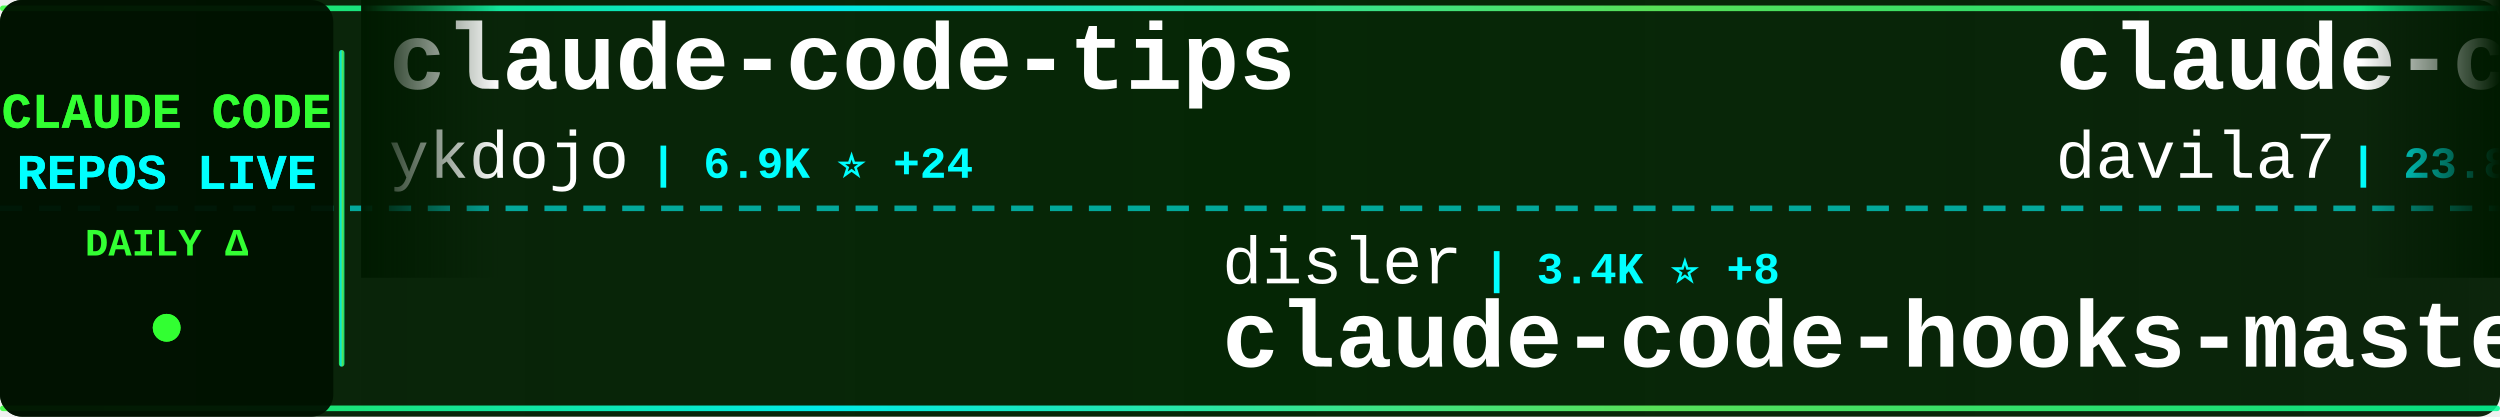
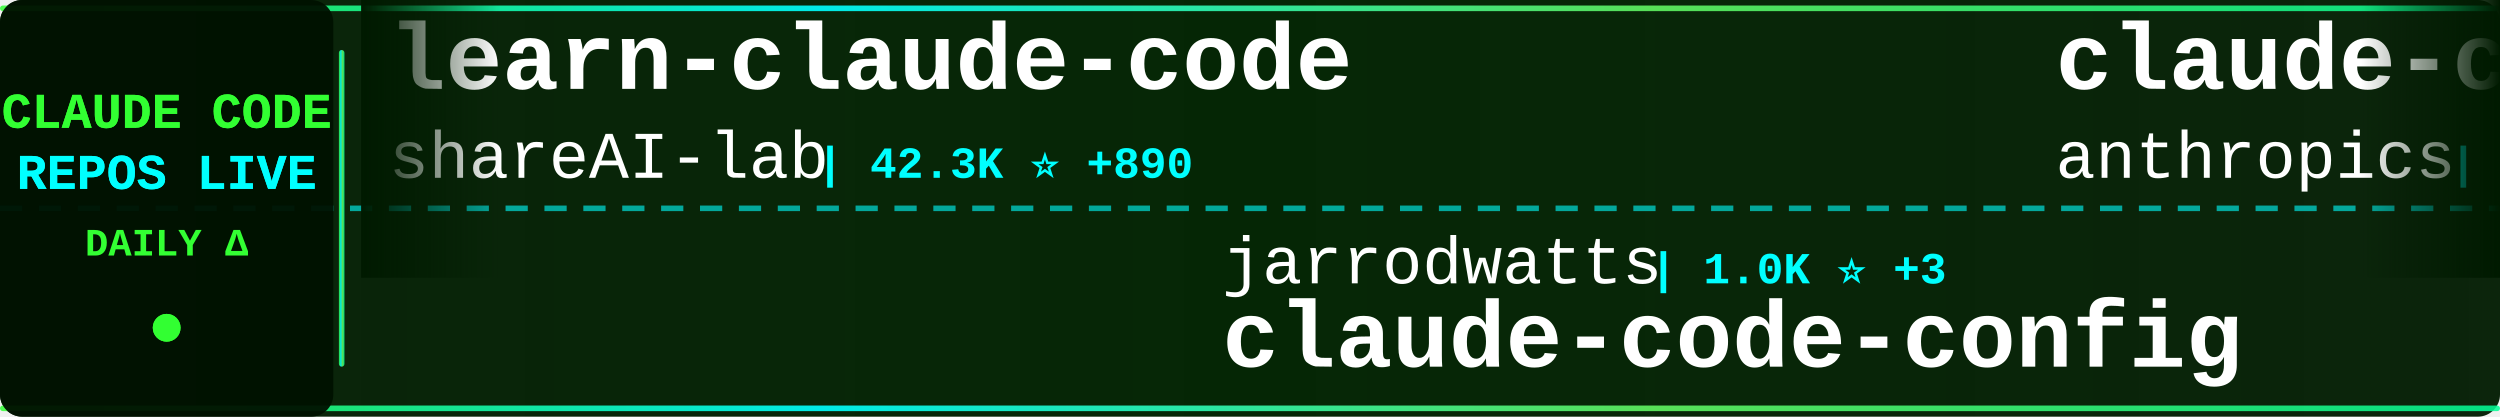
<svg xmlns="http://www.w3.org/2000/svg" width="900" height="150">
  <defs>
    <linearGradient id="tickerBg" x1="0%" y1="0%" x2="100%" y2="0%">
      <stop offset="0%" style="stop-color:#001a00;stop-opacity:0.95" />
      <stop offset="50%" style="stop-color:#002200;stop-opacity:0.98" />
      <stop offset="100%" style="stop-color:#001a00;stop-opacity:0.95" />
    </linearGradient>
    <linearGradient id="borderGrad" x1="0%" y1="0%" x2="100%" y2="0%">
      <stop offset="0%" style="stop-color:#33ff33;stop-opacity:0.85">
        <animate attributeName="stop-opacity" values="0.85;1;0.85" dur="2s" repeatCount="indefinite" />
      </stop>
      <stop offset="33%" style="stop-color:#00ffff;stop-opacity:0.9">
        <animate attributeName="stop-opacity" values="0.9;1;0.9" dur="2.2s" repeatCount="indefinite" />
      </stop>
      <stop offset="66%" style="stop-color:#66ff66;stop-opacity:0.85">
        <animate attributeName="stop-opacity" values="0.85;1;0.85" dur="1.8s" repeatCount="indefinite" />
      </stop>
      <stop offset="100%" style="stop-color:#00ff99;stop-opacity:0.85">
        <animate attributeName="stop-opacity" values="0.85;1;0.85" dur="2s" repeatCount="indefinite" />
      </stop>
    </linearGradient>
    <filter id="textGlow">
      <feGaussianBlur stdDeviation="0.1" result="coloredBlur" />
      <feMerge>
        <feMergeNode in="coloredBlur" />
        <feMergeNode in="SourceGraphic" />
      </feMerge>
    </filter>
    <filter id="metricGlow">
      <feGaussianBlur stdDeviation="0.2" result="coloredBlur" />
      <feMerge>
        <feMergeNode in="coloredBlur" />
        <feMergeNode in="SourceGraphic" />
      </feMerge>
    </filter>
    <linearGradient id="leftFade" x1="0%" y1="0%" x2="100%" y2="0%">
      <stop offset="0%" style="stop-color:#001a00;stop-opacity:1" />
      <stop offset="100%" style="stop-color:#001a00;stop-opacity:0" />
    </linearGradient>
    <linearGradient id="rightFade" x1="0%" y1="0%" x2="100%" y2="0%">
      <stop offset="0%" style="stop-color:#001a00;stop-opacity:0" />
      <stop offset="100%" style="stop-color:#001a00;stop-opacity:1" />
    </linearGradient>
  </defs>
  <rect width="900" height="150" fill="url(#tickerBg)" rx="8" />
  <rect x="0" y="2" width="900" height="2" fill="url(#borderGrad)" rx="1" />
  <rect x="0" y="146" width="900" height="2" fill="url(#borderGrad)" rx="1" />
  <line x1="0" y1="75" x2="900" y2="75" stroke="#00ffff" stroke-width="2" stroke-dasharray="8 6" opacity="0.6" />
  <rect x="0" y="0" width="120" height="150" fill="#001100" opacity="0.95" rx="8" />
  <text x="60" y="46" font-family="'Courier New', monospace" font-size="18" font-weight="bold" fill="#33ff33" text-anchor="middle" filter="url(#textGlow)">
    CLAUDE CODE
  </text>
  <text x="60" y="68" font-family="'Courier New', monospace" font-size="18" font-weight="bold" fill="#00ffff" text-anchor="middle" filter="url(#textGlow)">
    REPOS LIVE
  </text>
  <text x="60" y="92" font-family="'Courier New', monospace" font-size="14" font-weight="bold" fill="#33ff33" text-anchor="middle">
    DAILY Δ
  </text>
  <circle cx="60" cy="118" r="5" fill="#33ff33" filter="url(#metricGlow)">
    <animate attributeName="r" values="4;6;4" dur="1.5s" repeatCount="indefinite" />
    <animate attributeName="opacity" values="0.6;1;0.6" dur="1.5s" repeatCount="indefinite" />
  </circle>
  <rect x="122" y="18" width="2" height="114" fill="url(#borderGrad)" rx="1" />
  <clipPath id="tickerClip">
    <rect x="130" y="0" width="770" height="150" />
  </clipPath>
  <g clip-path="url(#tickerClip)">
    <g id="tickerItems">
      <animateTransform attributeName="transform" attributeType="XML" type="translate" from="0 0" to="-3000 0" dur="54s" repeatCount="indefinite" />
      <g transform="translate(0, 0)">
-         <text x="140" y="32" font-family="'Courier New', monospace" font-size="34" font-weight="bold" fill="#ffffff">claude-code-tips</text>
-         <text x="140" y="64" font-family="'Courier New', monospace" font-size="24" font-weight="normal" fill="#ffffff" opacity="1.0">ykdojo</text>
-         <text x="234" y="64" font-family="'Courier New', monospace" font-size="16" font-weight="bold" fill="#00ffff"> | 6.9K ⭐ +24</text>
+         <text x="140" y="32" font-family="'Courier New', monospace" font-size="34" font-weight="bold" fill="#ffffff">learn-claude-code</text>
+         <text x="140" y="64" font-family="'Courier New', monospace" font-size="24" font-weight="normal" fill="#ffffff" opacity="1.0">shareAI-lab</text>
+         <text x="294" y="64" font-family="'Courier New', monospace" font-size="16" font-weight="bold" fill="#00ffff"> | 42.3K ⭐ +890</text>
      </g>
      <g transform="translate(300, 0)">
-         <text x="140" y="102" font-family="'Courier New', monospace" font-size="24" font-weight="normal" fill="#ffffff" opacity="1.0">disler</text>
-         <text x="234" y="102" font-family="'Courier New', monospace" font-size="16" font-weight="bold" fill="#00ffff"> | 3.4K ⭐ +8</text>
-         <text x="140" y="132" font-family="'Courier New', monospace" font-size="34" font-weight="bold" fill="#ffffff">claude-code-hooks-master...</text>
+         <text x="140" y="102" font-family="'Courier New', monospace" font-size="24" font-weight="normal" fill="#ffffff" opacity="1.0">jarrodwatts</text>
+         <text x="294" y="102" font-family="'Courier New', monospace" font-size="16" font-weight="bold" fill="#00ffff"> | 1.0K ⭐ +3</text>
+         <text x="140" y="132" font-family="'Courier New', monospace" font-size="34" font-weight="bold" fill="#ffffff">claude-code-config</text>
      </g>
      <g transform="translate(600, 0)">
+         <text x="140" y="32" font-family="'Courier New', monospace" font-size="34" font-weight="bold" fill="#ffffff">claude-code-security-rev...</text>
+         <text x="140" y="64" font-family="'Courier New', monospace" font-size="24" font-weight="normal" fill="#ffffff" opacity="1.0">anthropics</text>
+         <text x="282" y="64" font-family="'Courier New', monospace" font-size="16" font-weight="bold" fill="#00ffff"> | 4.1K ⭐ +20</text>
+       </g>
+       <g transform="translate(900, 0)">
+         <text x="140" y="102" font-family="'Courier New', monospace" font-size="24" font-weight="normal" fill="#ffffff" opacity="1.0">wasabeef</text>
+         <text x="258" y="102" font-family="'Courier New', monospace" font-size="16" font-weight="bold" fill="#00ffff"> | 1.0K ⭐</text>
+         <text x="140" y="132" font-family="'Courier New', monospace" font-size="34" font-weight="bold" fill="#ffffff">claude-code-cookbook</text>
+       </g>
+       <g transform="translate(1200, 0)">
+         <text x="140" y="32" font-family="'Courier New', monospace" font-size="34" font-weight="bold" fill="#ffffff">Claude-Code-Game-Studios</text>
+         <text x="140" y="64" font-family="'Courier New', monospace" font-size="24" font-weight="normal" fill="#ffffff" opacity="1.0">Donchitos</text>
+         <text x="270" y="64" font-family="'Courier New', monospace" font-size="16" font-weight="bold" fill="#00ffff"> | 7.1K ⭐ +197</text>
+       </g>
+       <g transform="translate(1500, 0)">
+         <text x="140" y="102" font-family="'Courier New', monospace" font-size="24" font-weight="normal" fill="#ffffff" opacity="1.0">pchalasani</text>
+         <text x="282" y="102" font-family="'Courier New', monospace" font-size="16" font-weight="bold" fill="#00ffff"> | 1.6K ⭐ +4</text>
+         <text x="140" y="132" font-family="'Courier New', monospace" font-size="34" font-weight="bold" fill="#ffffff">claude-code-tools</text>
+       </g>
+       <g transform="translate(1800, 0)">
        <text x="140" y="32" font-family="'Courier New', monospace" font-size="34" font-weight="bold" fill="#ffffff">claude-code-templates</text>
        <text x="140" y="64" font-family="'Courier New', monospace" font-size="24" font-weight="normal" fill="#ffffff" opacity="1.0">davila7</text>
-         <text x="246" y="64" font-family="'Courier New', monospace" font-size="16" font-weight="bold" fill="#00ffff"> | 23.8K ⭐ +41</text>
-       </g>
-       <g transform="translate(900, 0)">
-         <text x="140" y="102" font-family="'Courier New', monospace" font-size="24" font-weight="normal" fill="#ffffff" opacity="1.0">anthropics</text>
-         <text x="282" y="102" font-family="'Courier New', monospace" font-size="16" font-weight="bold" fill="#00ffff"> | 6.7K ⭐ +22</text>
-         <text x="140" y="132" font-family="'Courier New', monospace" font-size="34" font-weight="bold" fill="#ffffff">claude-code-action</text>
-       </g>
-       <g transform="translate(1200, 0)">
-         <text x="140" y="32" font-family="'Courier New', monospace" font-size="34" font-weight="bold" fill="#ffffff">awesome-claude-code</text>
-         <text x="140" y="64" font-family="'Courier New', monospace" font-size="24" font-weight="normal" fill="#ffffff" opacity="1.0">jqueryscript</text>
-         <text x="306" y="64" font-family="'Courier New', monospace" font-size="16" font-weight="bold" fill="#00ffff"> | 224 ⭐ +2</text>
-       </g>
-       <g transform="translate(1500, 0)">
-         <text x="140" y="102" font-family="'Courier New', monospace" font-size="24" font-weight="normal" fill="#ffffff" opacity="1.0">0xfurai</text>
-         <text x="246" y="102" font-family="'Courier New', monospace" font-size="16" font-weight="bold" fill="#00ffff"> | 801 ⭐ +2</text>
-         <text x="140" y="132" font-family="'Courier New', monospace" font-size="34" font-weight="bold" fill="#ffffff">claude-code-subagents</text>
-       </g>
-       <g transform="translate(1800, 0)">
-         <text x="140" y="32" font-family="'Courier New', monospace" font-size="34" font-weight="bold" fill="#ffffff">claude-code-webui</text>
-         <text x="140" y="64" font-family="'Courier New', monospace" font-size="24" font-weight="normal" fill="#ffffff" opacity="1.0">sugyan</text>
-         <text x="234" y="64" font-family="'Courier New', monospace" font-size="16" font-weight="bold" fill="#00ffff"> | 986 ⭐ +2</text>
+         <text x="246" y="64" font-family="'Courier New', monospace" font-size="16" font-weight="bold" fill="#00ffff"> | 23.8K ⭐ +47</text>
      </g>
      <g transform="translate(2100, 0)">
-         <text x="140" y="102" font-family="'Courier New', monospace" font-size="24" font-weight="normal" fill="#ffffff" opacity="1.0">ghuntley</text>
-         <text x="258" y="102" font-family="'Courier New', monospace" font-size="16" font-weight="bold" fill="#00ffff"> | 874 ⭐ +1</text>
-         <text x="140" y="132" font-family="'Courier New', monospace" font-size="34" font-weight="bold" fill="#ffffff">claude-code-source-code-...</text>
+         <text x="140" y="102" font-family="'Courier New', monospace" font-size="24" font-weight="normal" fill="#ffffff" opacity="1.0">rizethereum</text>
+         <text x="294" y="102" font-family="'Courier New', monospace" font-size="16" font-weight="bold" fill="#00ffff"> | 1.8K ⭐</text>
+         <text x="140" y="132" font-family="'Courier New', monospace" font-size="34" font-weight="bold" fill="#ffffff">claude-code-requirements...</text>
      </g>
      <g transform="translate(2400, 0)">
-         <text x="140" y="32" font-family="'Courier New', monospace" font-size="34" font-weight="bold" fill="#ffffff">idea-claude-code-gui</text>
-         <text x="140" y="64" font-family="'Courier New', monospace" font-size="24" font-weight="normal" fill="#ffffff" opacity="1.0">zhukunpenglinyutong</text>
-         <text x="390" y="64" font-family="'Courier New', monospace" font-size="16" font-weight="bold" fill="#00ffff"> | 2.2K ⭐ +3</text>
+         <text x="140" y="32" font-family="'Courier New', monospace" font-size="34" font-weight="bold" fill="#ffffff">claude-code-reverse</text>
+         <text x="140" y="64" font-family="'Courier New', monospace" font-size="24" font-weight="normal" fill="#ffffff" opacity="1.0">Yuyz0112</text>
+         <text x="258" y="64" font-family="'Courier New', monospace" font-size="16" font-weight="bold" fill="#00ffff"> | 2.3K ⭐ +6</text>
      </g>
      <g transform="translate(2700, 0)">
-         <text x="140" y="102" font-family="'Courier New', monospace" font-size="24" font-weight="normal" fill="#ffffff" opacity="1.0">feiskyer</text>
-         <text x="258" y="102" font-family="'Courier New', monospace" font-size="16" font-weight="bold" fill="#00ffff"> | 1.4K ⭐ +5</text>
-         <text x="140" y="132" font-family="'Courier New', monospace" font-size="34" font-weight="bold" fill="#ffffff">claude-code-settings</text>
+         <text x="140" y="102" font-family="'Courier New', monospace" font-size="24" font-weight="normal" fill="#ffffff" opacity="1.0">anomalyco</text>
+         <text x="270" y="102" font-family="'Courier New', monospace" font-size="16" font-weight="bold" fill="#00ffff"> | 132.2K ⭐ +445</text>
+         <text x="140" y="132" font-family="'Courier New', monospace" font-size="34" font-weight="bold" fill="#ffffff">opencode</text>
      </g>
      <g transform="translate(3000, 0)">
-         <text x="140" y="32" font-family="'Courier New', monospace" font-size="34" font-weight="bold" fill="#ffffff">claude-code-tips</text>
-         <text x="140" y="64" font-family="'Courier New', monospace" font-size="24" font-weight="normal" fill="#ffffff" opacity="1.0">ykdojo</text>
-         <text x="234" y="64" font-family="'Courier New', monospace" font-size="16" font-weight="bold" fill="#00ffff"> | 6.9K ⭐ +24</text>
+         <text x="140" y="32" font-family="'Courier New', monospace" font-size="34" font-weight="bold" fill="#ffffff">learn-claude-code</text>
+         <text x="140" y="64" font-family="'Courier New', monospace" font-size="24" font-weight="normal" fill="#ffffff" opacity="1.0">shareAI-lab</text>
+         <text x="294" y="64" font-family="'Courier New', monospace" font-size="16" font-weight="bold" fill="#00ffff"> | 42.3K ⭐ +890</text>
      </g>
      <g transform="translate(3300, 0)">
-         <text x="140" y="102" font-family="'Courier New', monospace" font-size="24" font-weight="normal" fill="#ffffff" opacity="1.0">disler</text>
-         <text x="234" y="102" font-family="'Courier New', monospace" font-size="16" font-weight="bold" fill="#00ffff"> | 3.4K ⭐ +8</text>
-         <text x="140" y="132" font-family="'Courier New', monospace" font-size="34" font-weight="bold" fill="#ffffff">claude-code-hooks-master...</text>
+         <text x="140" y="102" font-family="'Courier New', monospace" font-size="24" font-weight="normal" fill="#ffffff" opacity="1.0">jarrodwatts</text>
+         <text x="294" y="102" font-family="'Courier New', monospace" font-size="16" font-weight="bold" fill="#00ffff"> | 1.0K ⭐ +3</text>
+         <text x="140" y="132" font-family="'Courier New', monospace" font-size="34" font-weight="bold" fill="#ffffff">claude-code-config</text>
      </g>
      <g transform="translate(3600, 0)">
-         <text x="140" y="32" font-family="'Courier New', monospace" font-size="34" font-weight="bold" fill="#ffffff">claude-code-templates</text>
-         <text x="140" y="64" font-family="'Courier New', monospace" font-size="24" font-weight="normal" fill="#ffffff" opacity="1.0">davila7</text>
-         <text x="246" y="64" font-family="'Courier New', monospace" font-size="16" font-weight="bold" fill="#00ffff"> | 23.8K ⭐ +41</text>
+         <text x="140" y="32" font-family="'Courier New', monospace" font-size="34" font-weight="bold" fill="#ffffff">claude-code-security-rev...</text>
+         <text x="140" y="64" font-family="'Courier New', monospace" font-size="24" font-weight="normal" fill="#ffffff" opacity="1.0">anthropics</text>
+         <text x="282" y="64" font-family="'Courier New', monospace" font-size="16" font-weight="bold" fill="#00ffff"> | 4.1K ⭐ +20</text>
      </g>
      <g transform="translate(3900, 0)">
-         <text x="140" y="102" font-family="'Courier New', monospace" font-size="24" font-weight="normal" fill="#ffffff" opacity="1.0">anthropics</text>
-         <text x="282" y="102" font-family="'Courier New', monospace" font-size="16" font-weight="bold" fill="#00ffff"> | 6.7K ⭐ +22</text>
-         <text x="140" y="132" font-family="'Courier New', monospace" font-size="34" font-weight="bold" fill="#ffffff">claude-code-action</text>
+         <text x="140" y="102" font-family="'Courier New', monospace" font-size="24" font-weight="normal" fill="#ffffff" opacity="1.0">wasabeef</text>
+         <text x="258" y="102" font-family="'Courier New', monospace" font-size="16" font-weight="bold" fill="#00ffff"> | 1.0K ⭐</text>
+         <text x="140" y="132" font-family="'Courier New', monospace" font-size="34" font-weight="bold" fill="#ffffff">claude-code-cookbook</text>
      </g>
    </g>
  </g>
  <rect x="130" y="0" width="50" height="100" fill="url(#leftFade)" />
  <rect x="850" y="0" width="50" height="100" fill="url(#rightFade)" />
</svg>
